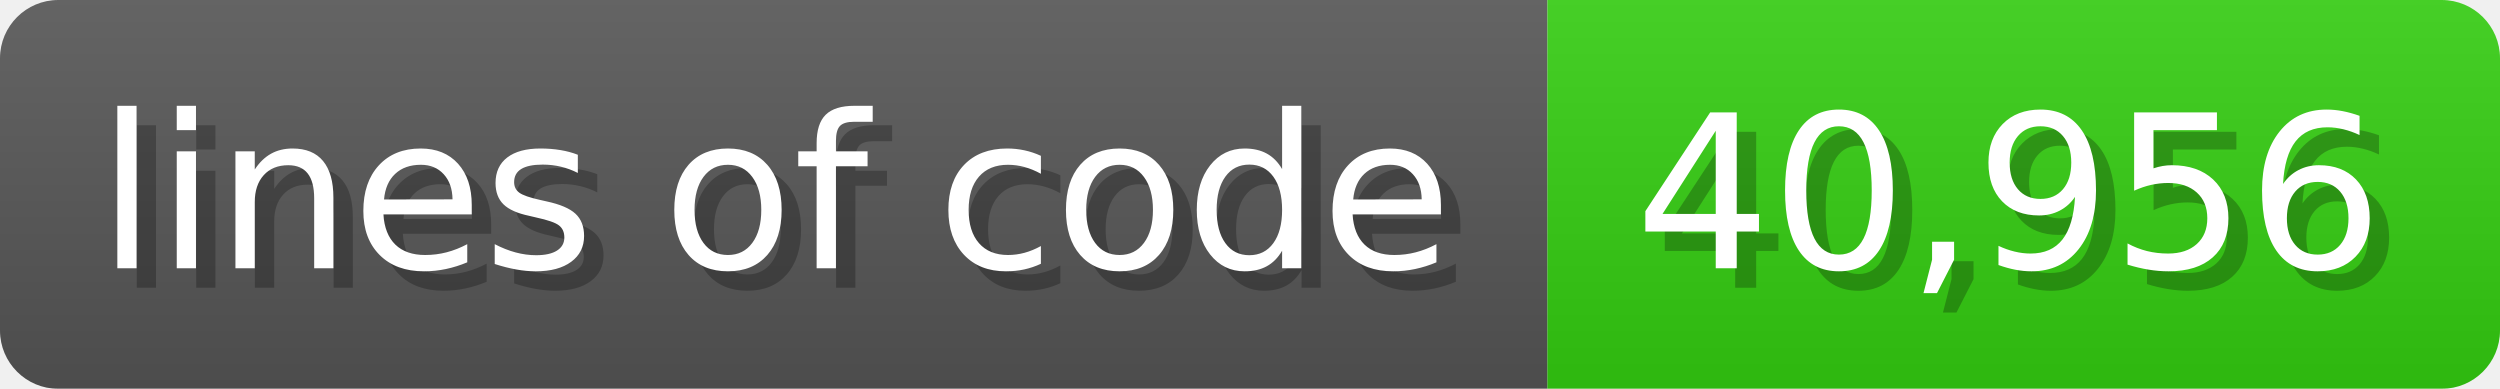
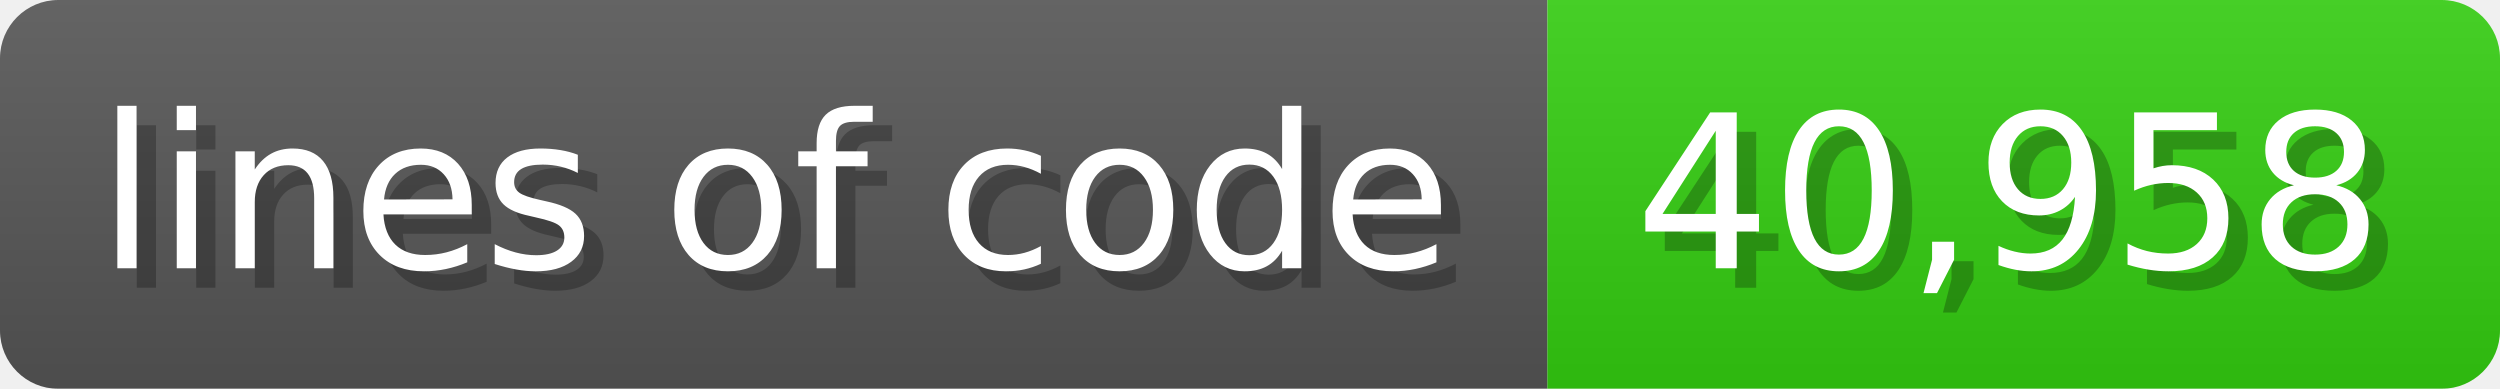
<svg xmlns="http://www.w3.org/2000/svg" width="128.6" height="20" viewBox="0 0 1286 200">
  <linearGradient id="a" x2="0" y2="100%">
    <stop offset="0" stop-opacity=".1" stop-color="#EEE" />
    <stop offset="1" stop-opacity=".1" />
  </linearGradient>
  <mask id="m">
    <rect width="1286" height="200" rx="30" fill="#FFF" />
  </mask>
  <g mask="url(#m)">
    <rect width="796" height="200" fill="#555" />
    <rect width="490" height="200" fill="#3C1" x="796" />
    <rect width="1286" height="200" fill="url(#a)" />
  </g>
  <g fill="#fff" text-anchor="start" font-family="Verdana,DejaVu Sans,sans-serif" font-size="110">
    <text x="60" y="148" textLength="696" fill="#000" opacity="0.25">lines of code</text>
    <text x="50" y="138" textLength="696">lines of code</text>
-     <text x="851" y="148" textLength="390" fill="#000" opacity="0.25">40,956</text>
-     <text x="841" y="138" textLength="390">40,956</text>
+     <text x="851" y="148" textLength="390" fill="#000" opacity="0.25">40,958</text>
+     <text x="841" y="138" textLength="390">40,958</text>
  </g>
</svg>
